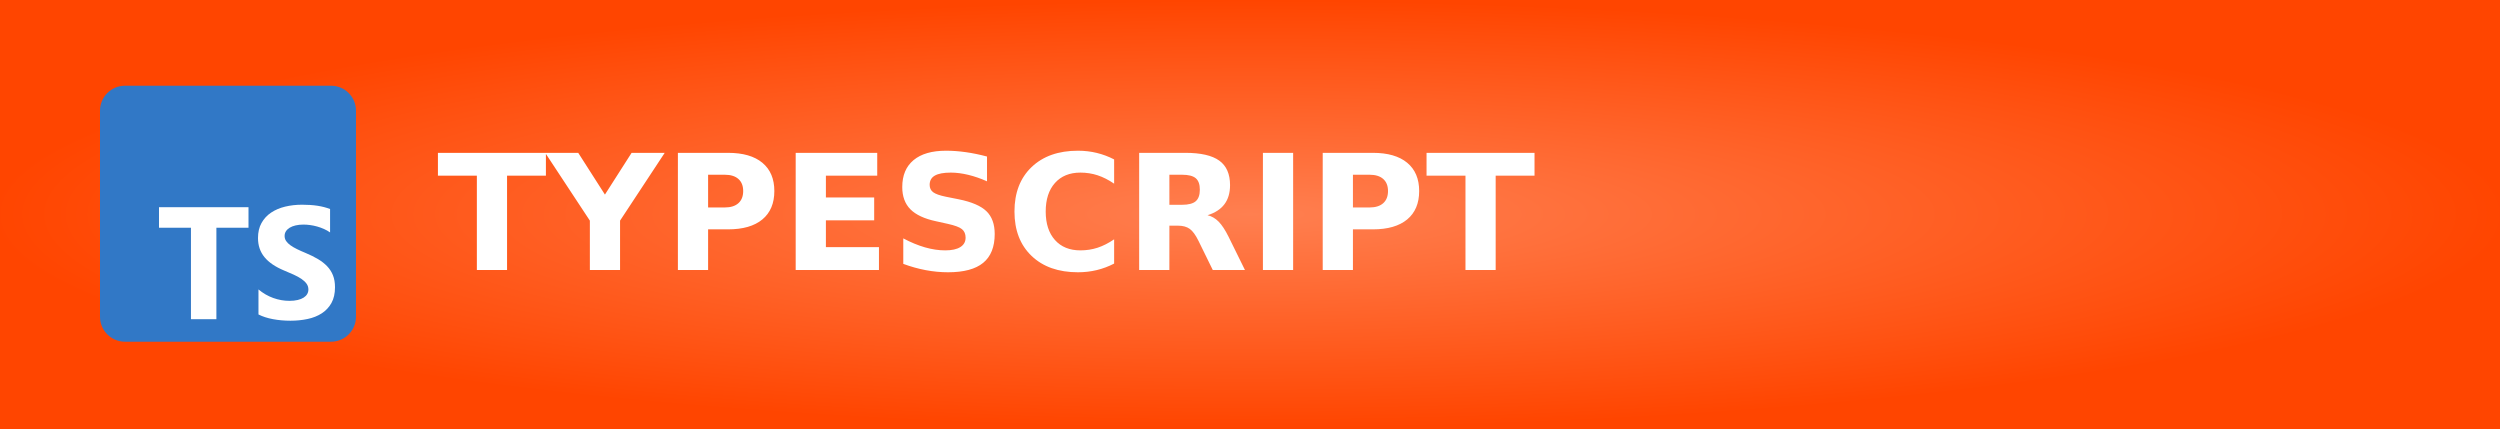
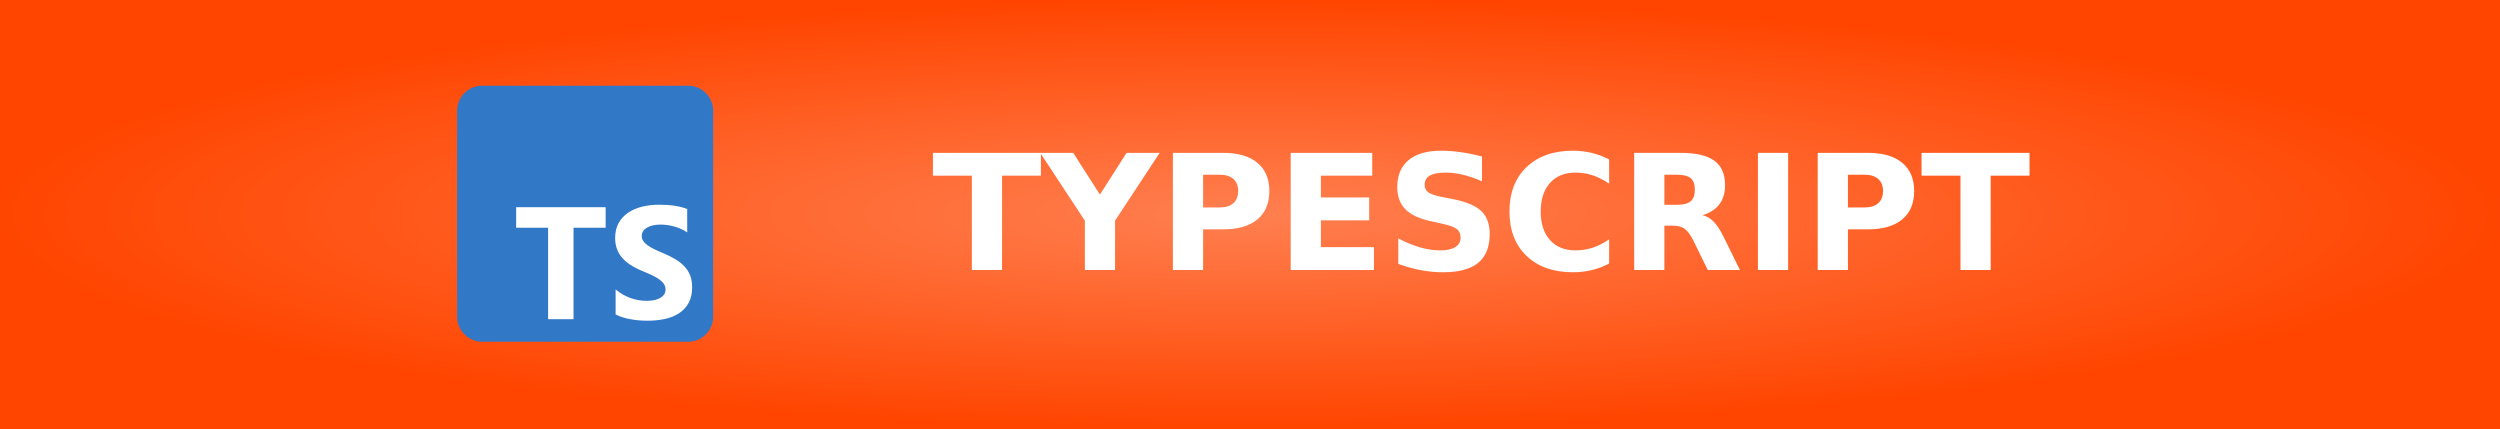
<svg xmlns="http://www.w3.org/2000/svg" width="175" height="30" role="img" aria-label="TYPESCRIPT">
  <defs>
    <radialGradient id="grad1" cx="50%" cy="50%" r="50%" fx="50%" fy="50%">
      <stop offset="0%" style="stop-color:#ff7f50;stop-opacity:1">
        <animate attributeName="stop-color" values="#ff7f50;#ff4500;#ff7f50" dur="5s" repeatCount="indefinite" />
      </stop>
      <stop offset="100%" style="stop-color:#ff4500;stop-opacity:1">
        <animate attributeName="stop-color" values="#ff4500;#ff7f50;#ff4500" dur="5s" repeatCount="indefinite" />
      </stop>
    </radialGradient>
  </defs>
  <g shape-rendering="crispEdges">
    <rect width="175" height="30" fill="url(#grad1)" />
  </g>
-   <g transform="translate(7, 6) scale(0.035)">
+   <g transform="translate(32, 6) scale(0.035)">
    <rect fill="#3178c6" height="512" rx="50" width="512" />
    <path clip-rule="evenodd" d="m316.939 407.424v50.061c8.138 4.172 17.763 7.3 28.875 9.386s22.823 3.129 35.135 3.129c11.999 0 23.397-1.147 34.196-3.442 10.799-2.294 20.268-6.075 28.406-11.342 8.138-5.266 14.581-12.15 19.328-20.65s7.121-19.007 7.121-31.522c0-9.074-1.356-17.026-4.069-23.857s-6.625-12.906-11.738-18.225c-5.112-5.319-11.242-10.091-18.389-14.315s-15.207-8.213-24.18-11.967c-6.573-2.712-12.468-5.345-17.685-7.9-5.217-2.556-9.651-5.163-13.303-7.822-3.652-2.66-6.469-5.476-8.451-8.448-1.982-2.973-2.974-6.336-2.974-10.091 0-3.441.887-6.544 2.661-9.308s4.278-5.136 7.512-7.118c3.235-1.981 7.199-3.52 11.894-4.615 4.696-1.095 9.912-1.642 15.651-1.642 4.173 0 8.581.313 13.224.938 4.643.626 9.312 1.591 14.008 2.894 4.695 1.304 9.259 2.947 13.694 4.928 4.434 1.982 8.529 4.276 12.285 6.884v-46.776c-7.616-2.92-15.937-5.084-24.962-6.492s-19.381-2.112-31.066-2.112c-11.895 0-23.163 1.278-33.805 3.833s-20.006 6.544-28.093 11.967c-8.086 5.424-14.476 12.333-19.171 20.729-4.695 8.395-7.043 18.433-7.043 30.114 0 14.914 4.304 27.638 12.912 38.172 8.607 10.533 21.675 19.45 39.204 26.751 6.886 2.816 13.303 5.579 19.25 8.291s11.086 5.528 15.415 8.448c4.33 2.92 7.747 6.101 10.252 9.543 2.504 3.441 3.756 7.352 3.756 11.733 0 3.233-.783 6.231-2.348 8.995s-3.939 5.162-7.121 7.196-7.147 3.624-11.894 4.771c-4.748 1.148-10.303 1.721-16.668 1.721-10.851 0-21.597-1.903-32.24-5.71-10.642-3.806-20.502-9.516-29.579-17.13zm-84.159-123.342h64.22v-41.082h-179v41.082h63.906v182.918h50.874z" fill="#fff" fill-rule="evenodd" />
  </g>
-   <text transform="scale(0.09)" x="340" y="210" fill="#fff" font-size="125" font-weight="bold" font-family="Verdana,Geneva,DejaVu Sans,sans-serif">
+   <text transform="scale(0.09)" x="725" y="210" fill="#fff" font-size="125" font-weight="bold" font-family="Verdana,Geneva,DejaVu Sans,sans-serif">
        TYPESCRIPT
    </text>
</svg>
